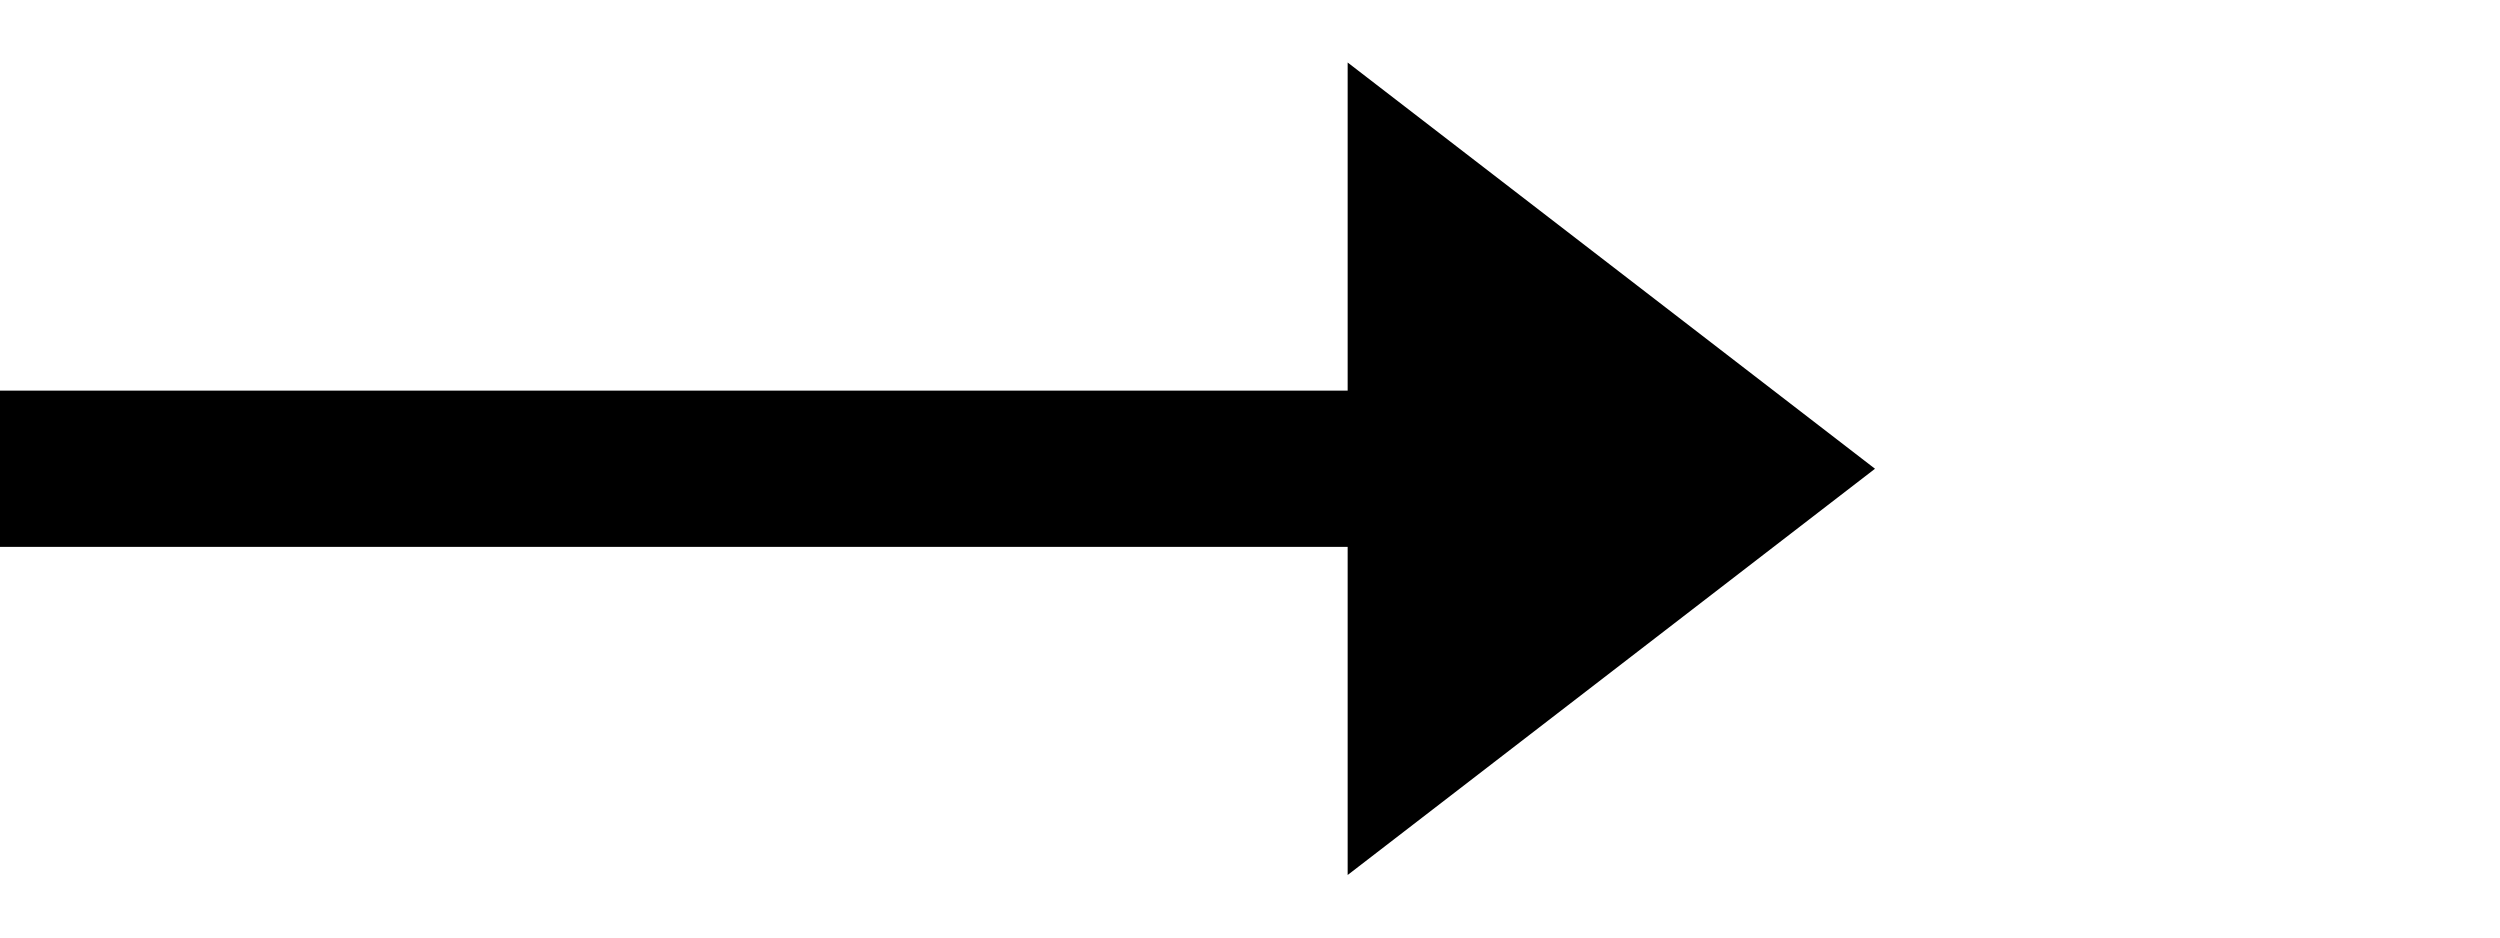
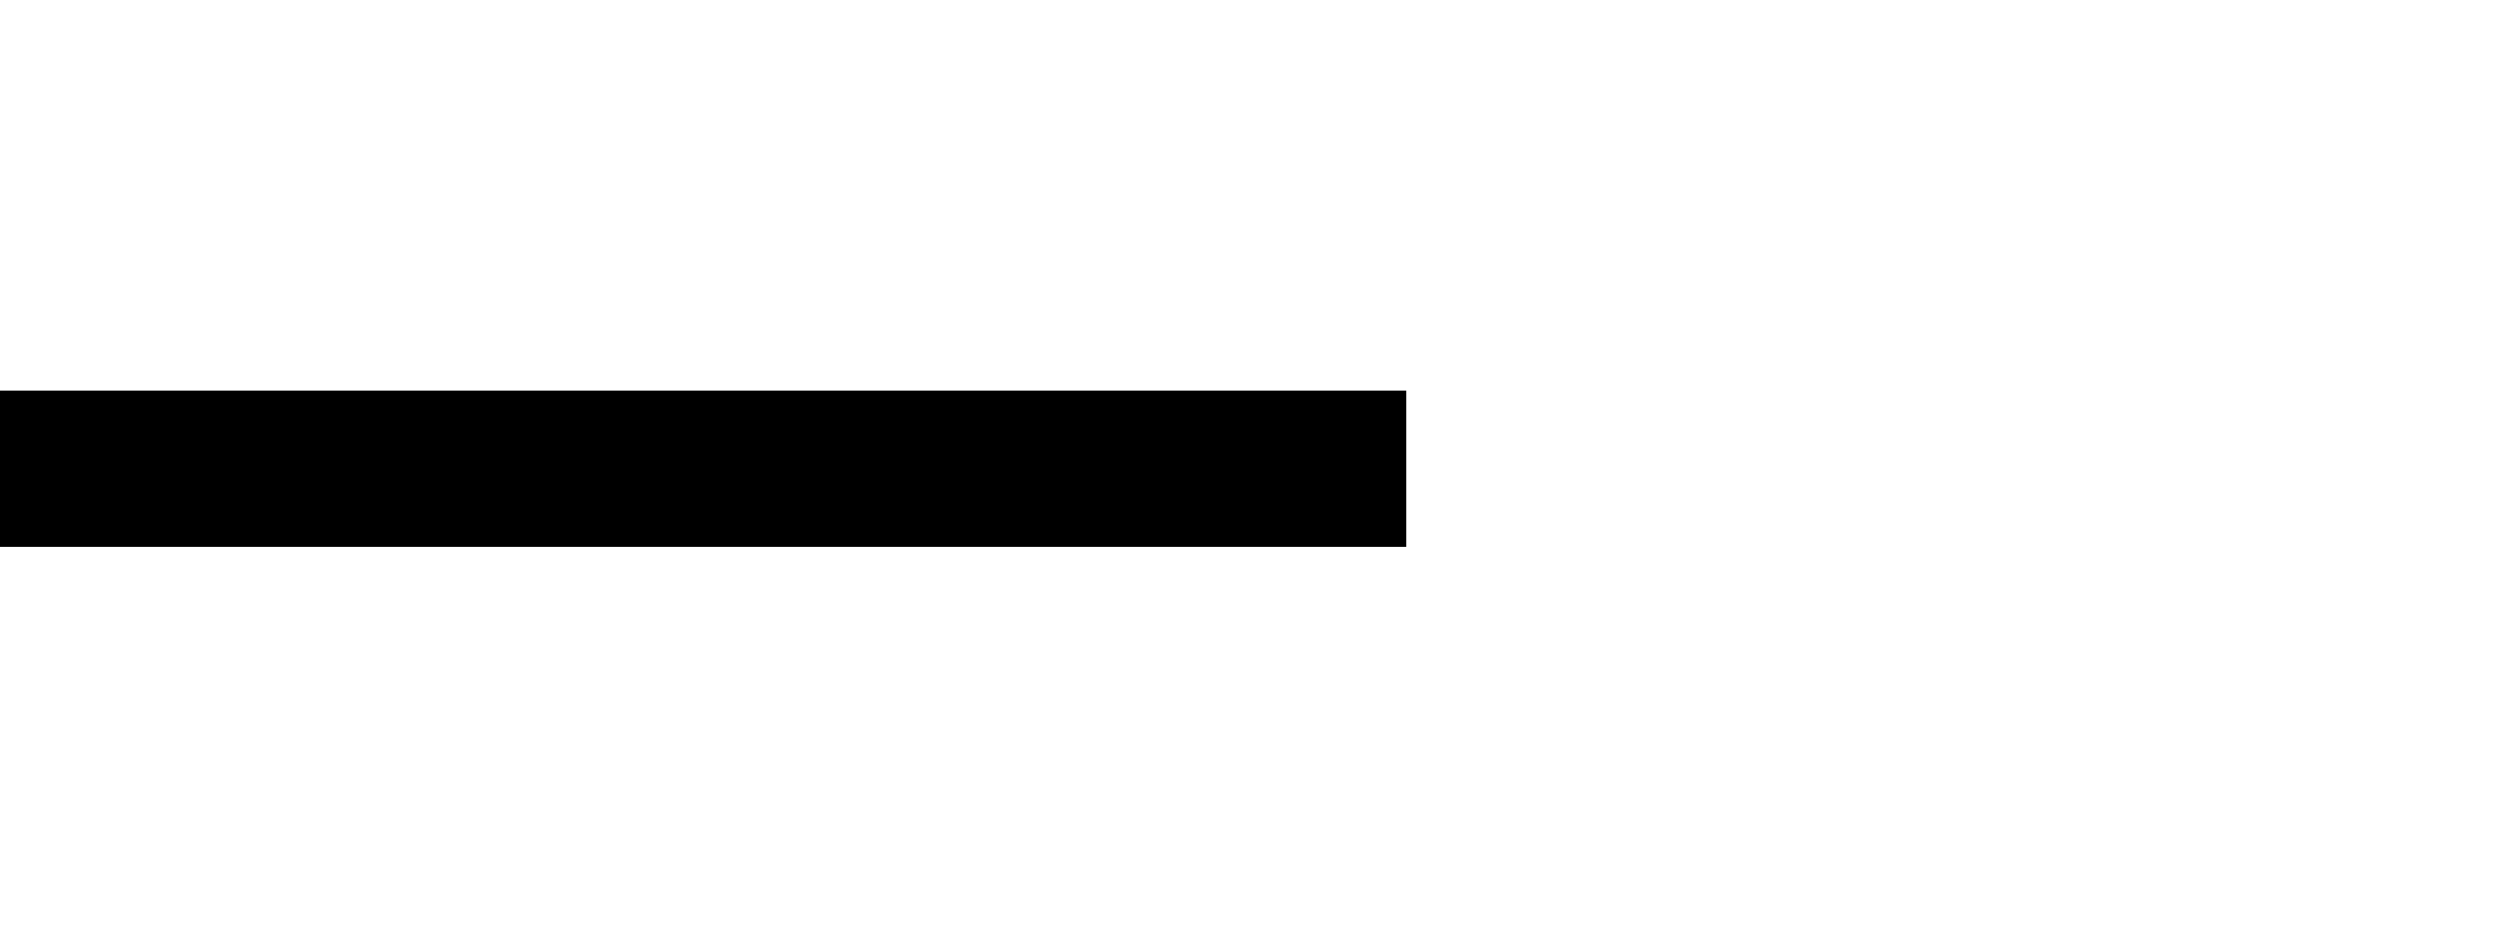
<svg xmlns="http://www.w3.org/2000/svg" viewBox="0 0 32 12" fill="none">
  <path stroke="#000" stroke-width="2" d="M0 6h18" />
-   <path d="m24 6-6.75 5.2v-10.4l6.75 5.2Z" fill="#000" />
+   <path d="m24 6-6.75 5.2v-10.4l6.75 5.2Z" />
</svg>
